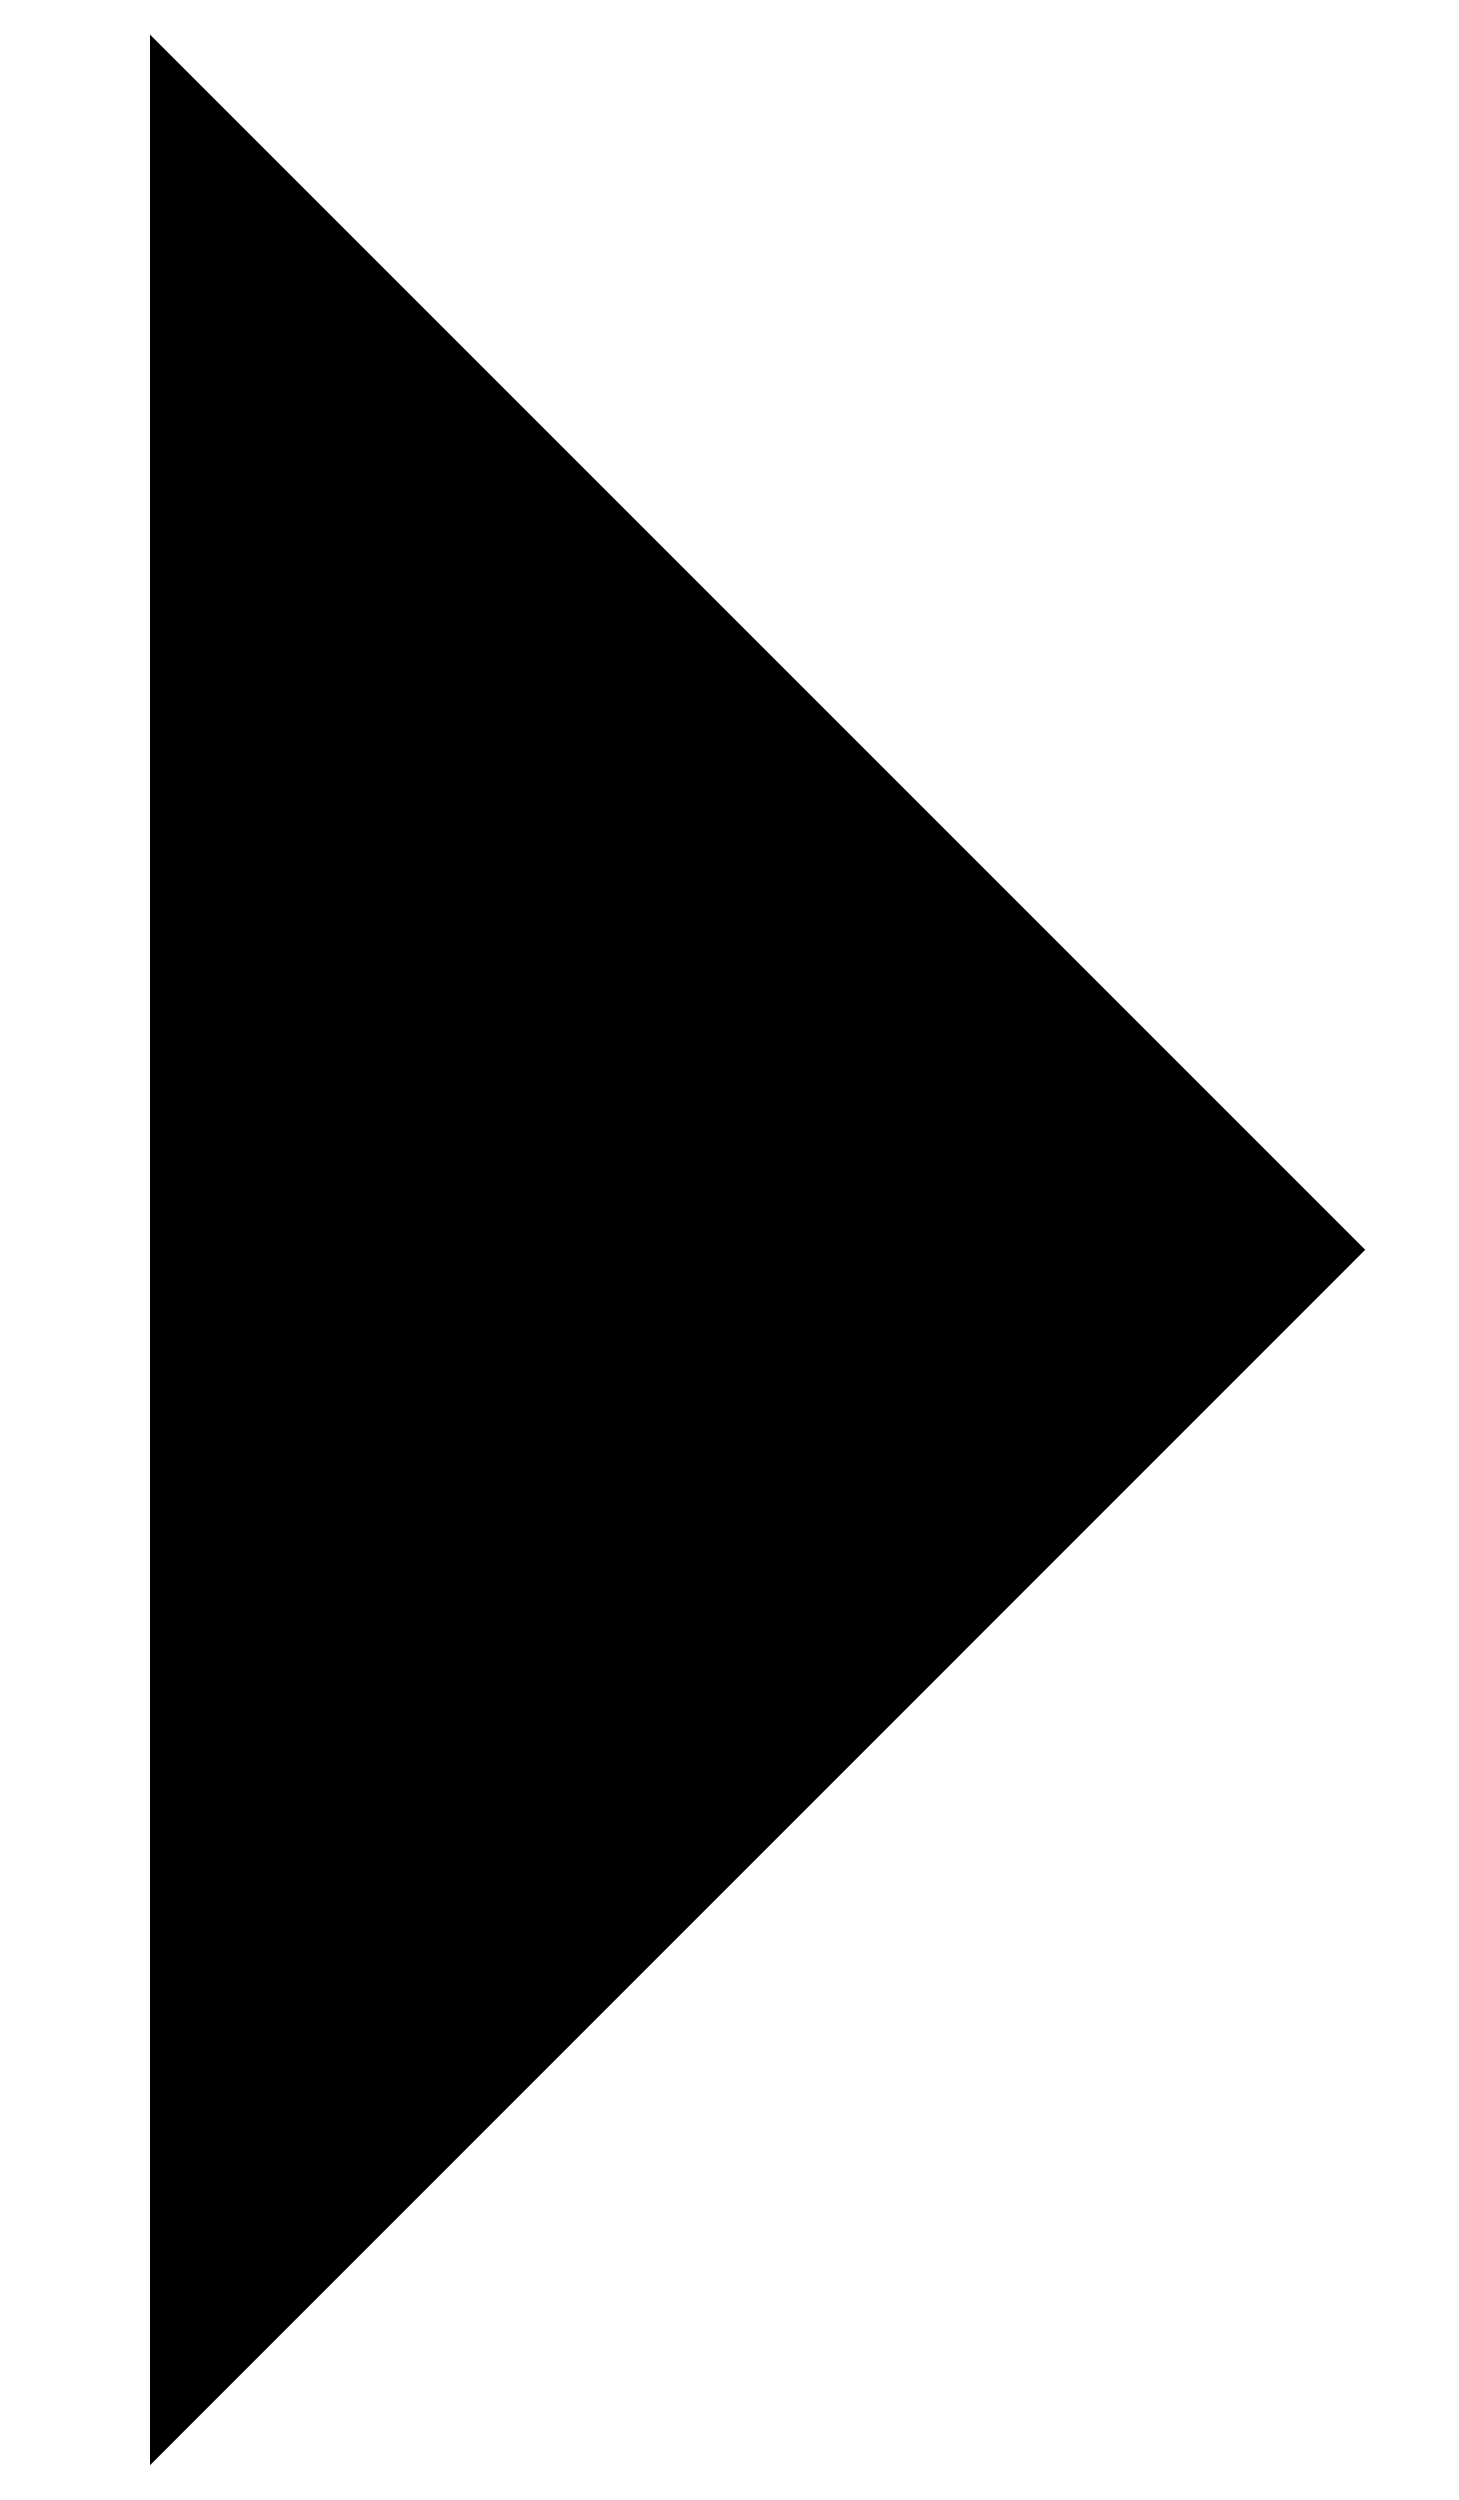
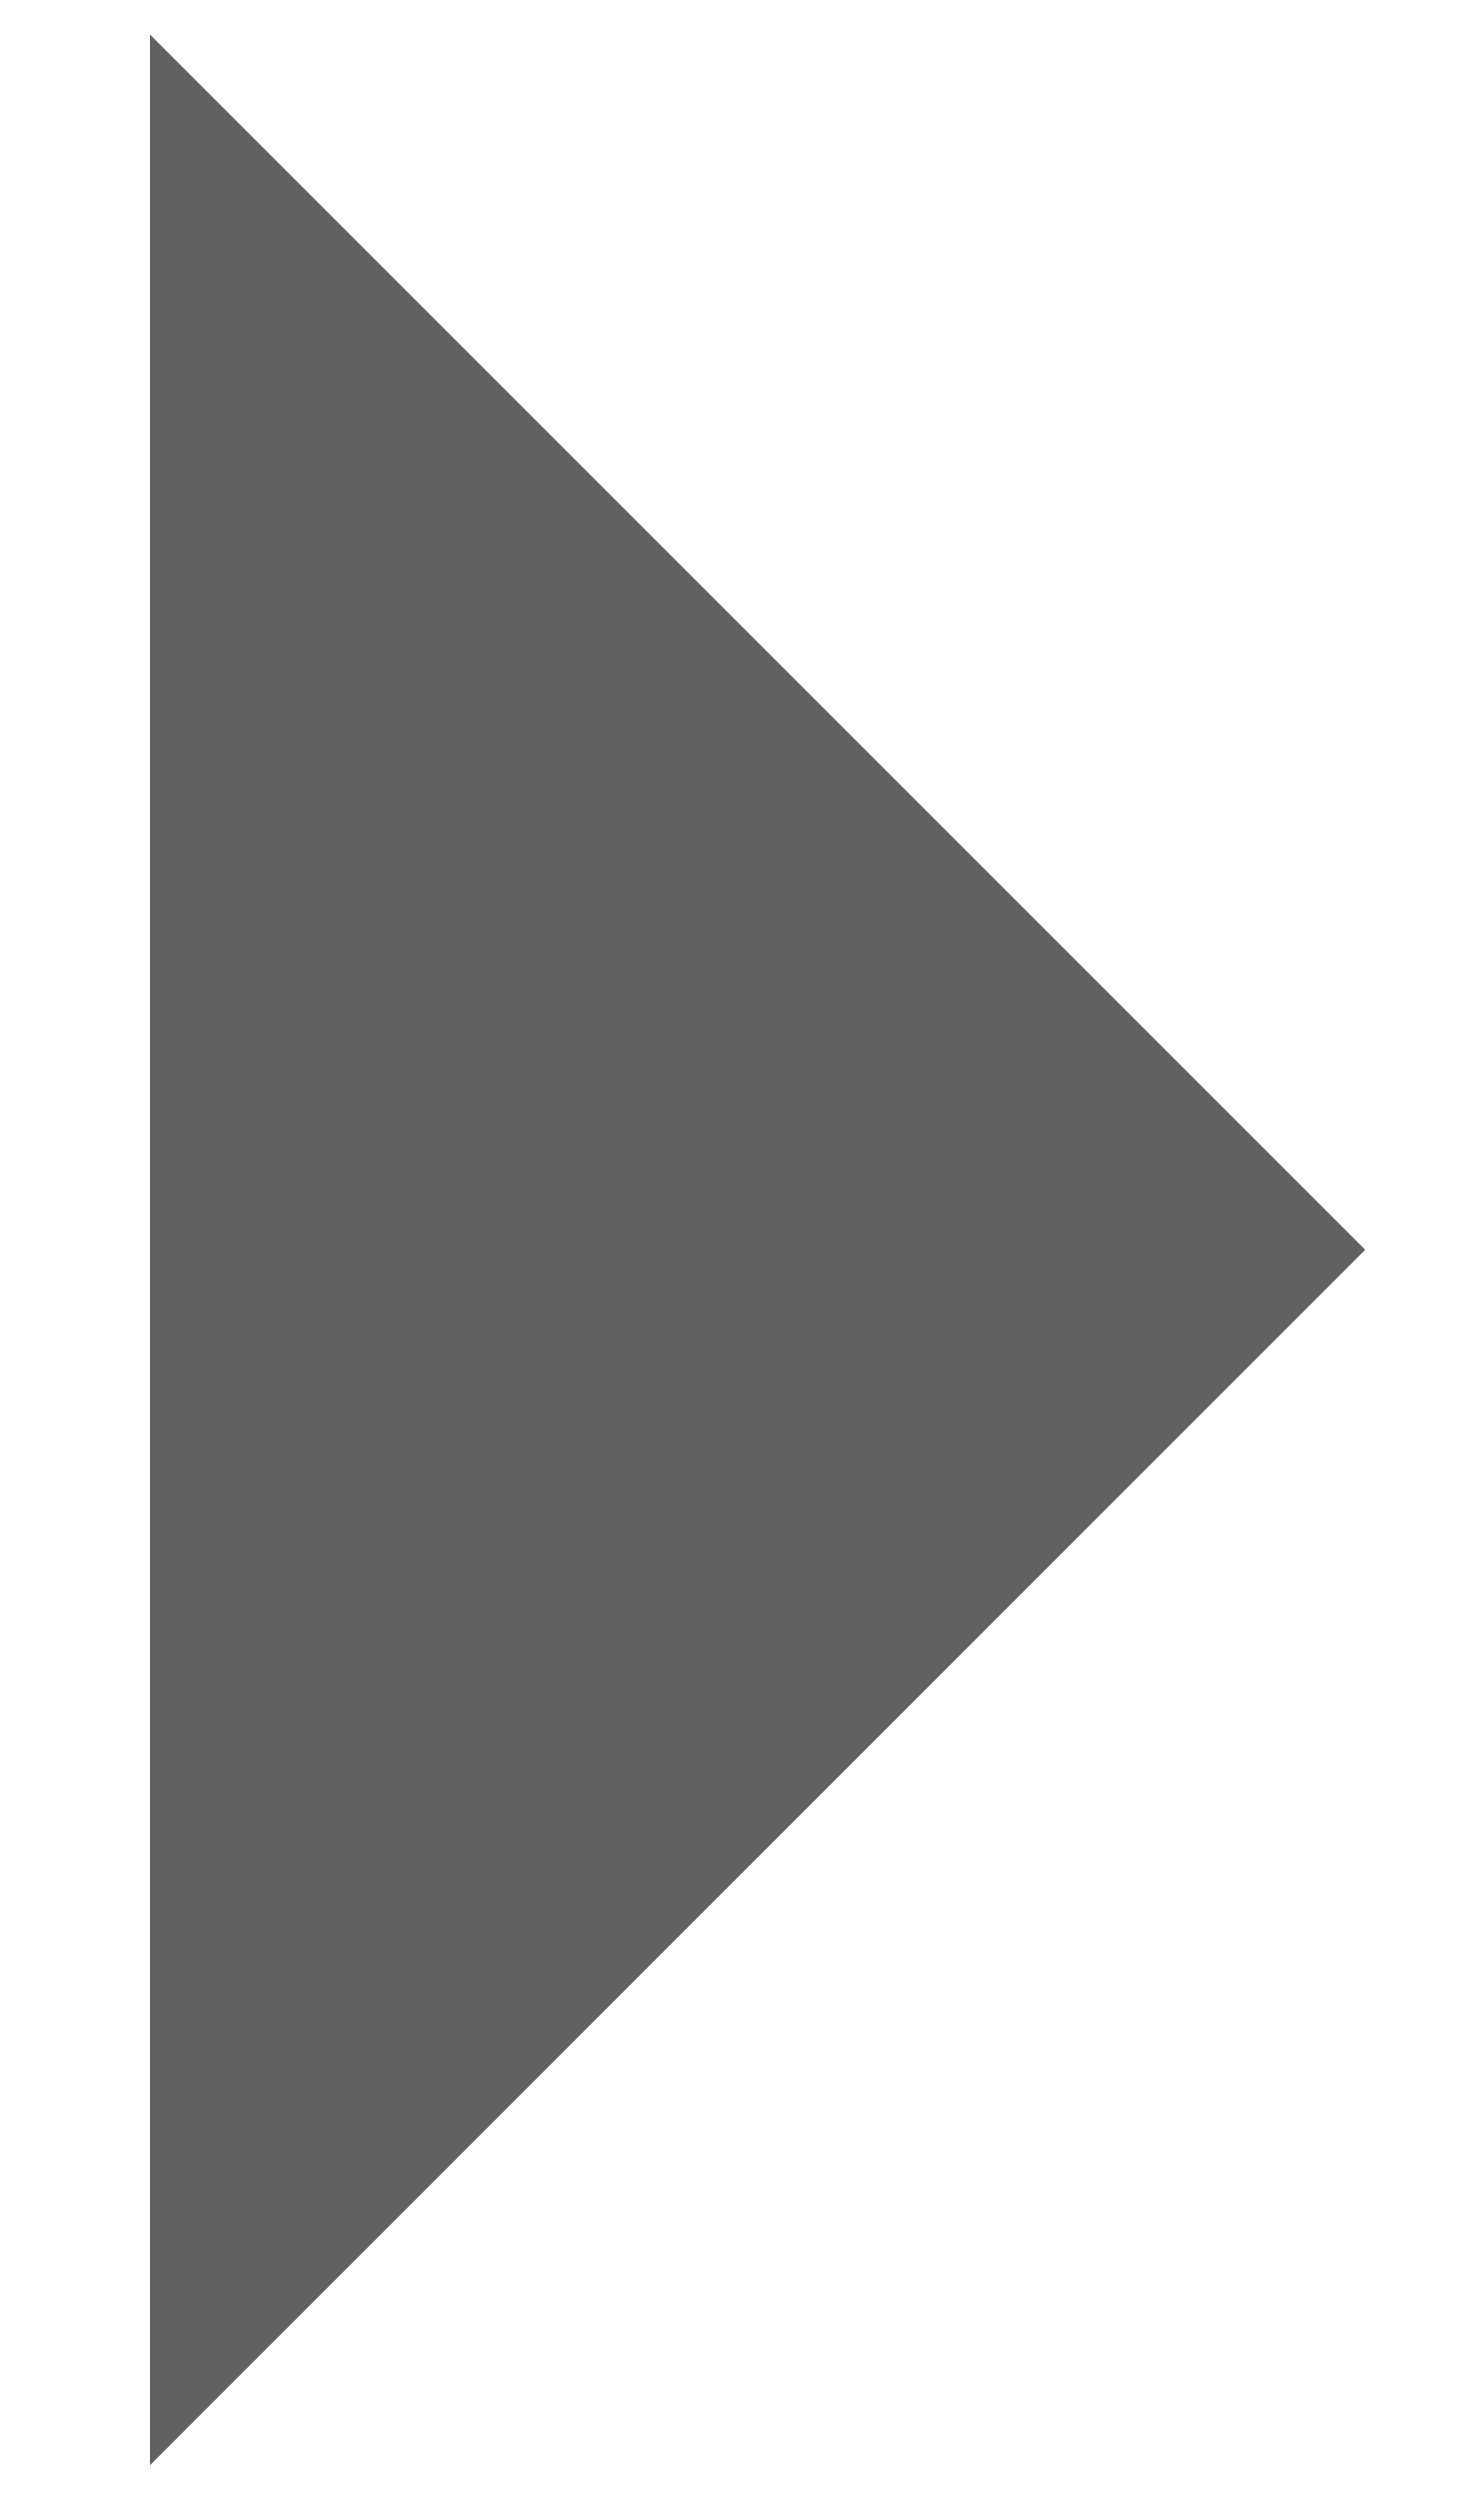
<svg xmlns="http://www.w3.org/2000/svg" width="7" height="12" viewBox="0 0 7 12" fill="none">
-   <path d="M0.72 11.833L6.553 5.999L0.72 0.166V11.833Z" fill="black" />
+   <path d="M0.72 11.833L6.553 5.999L0.72 0.166V11.833Z" fill="#616161" class="jp-icon3" />
</svg>
